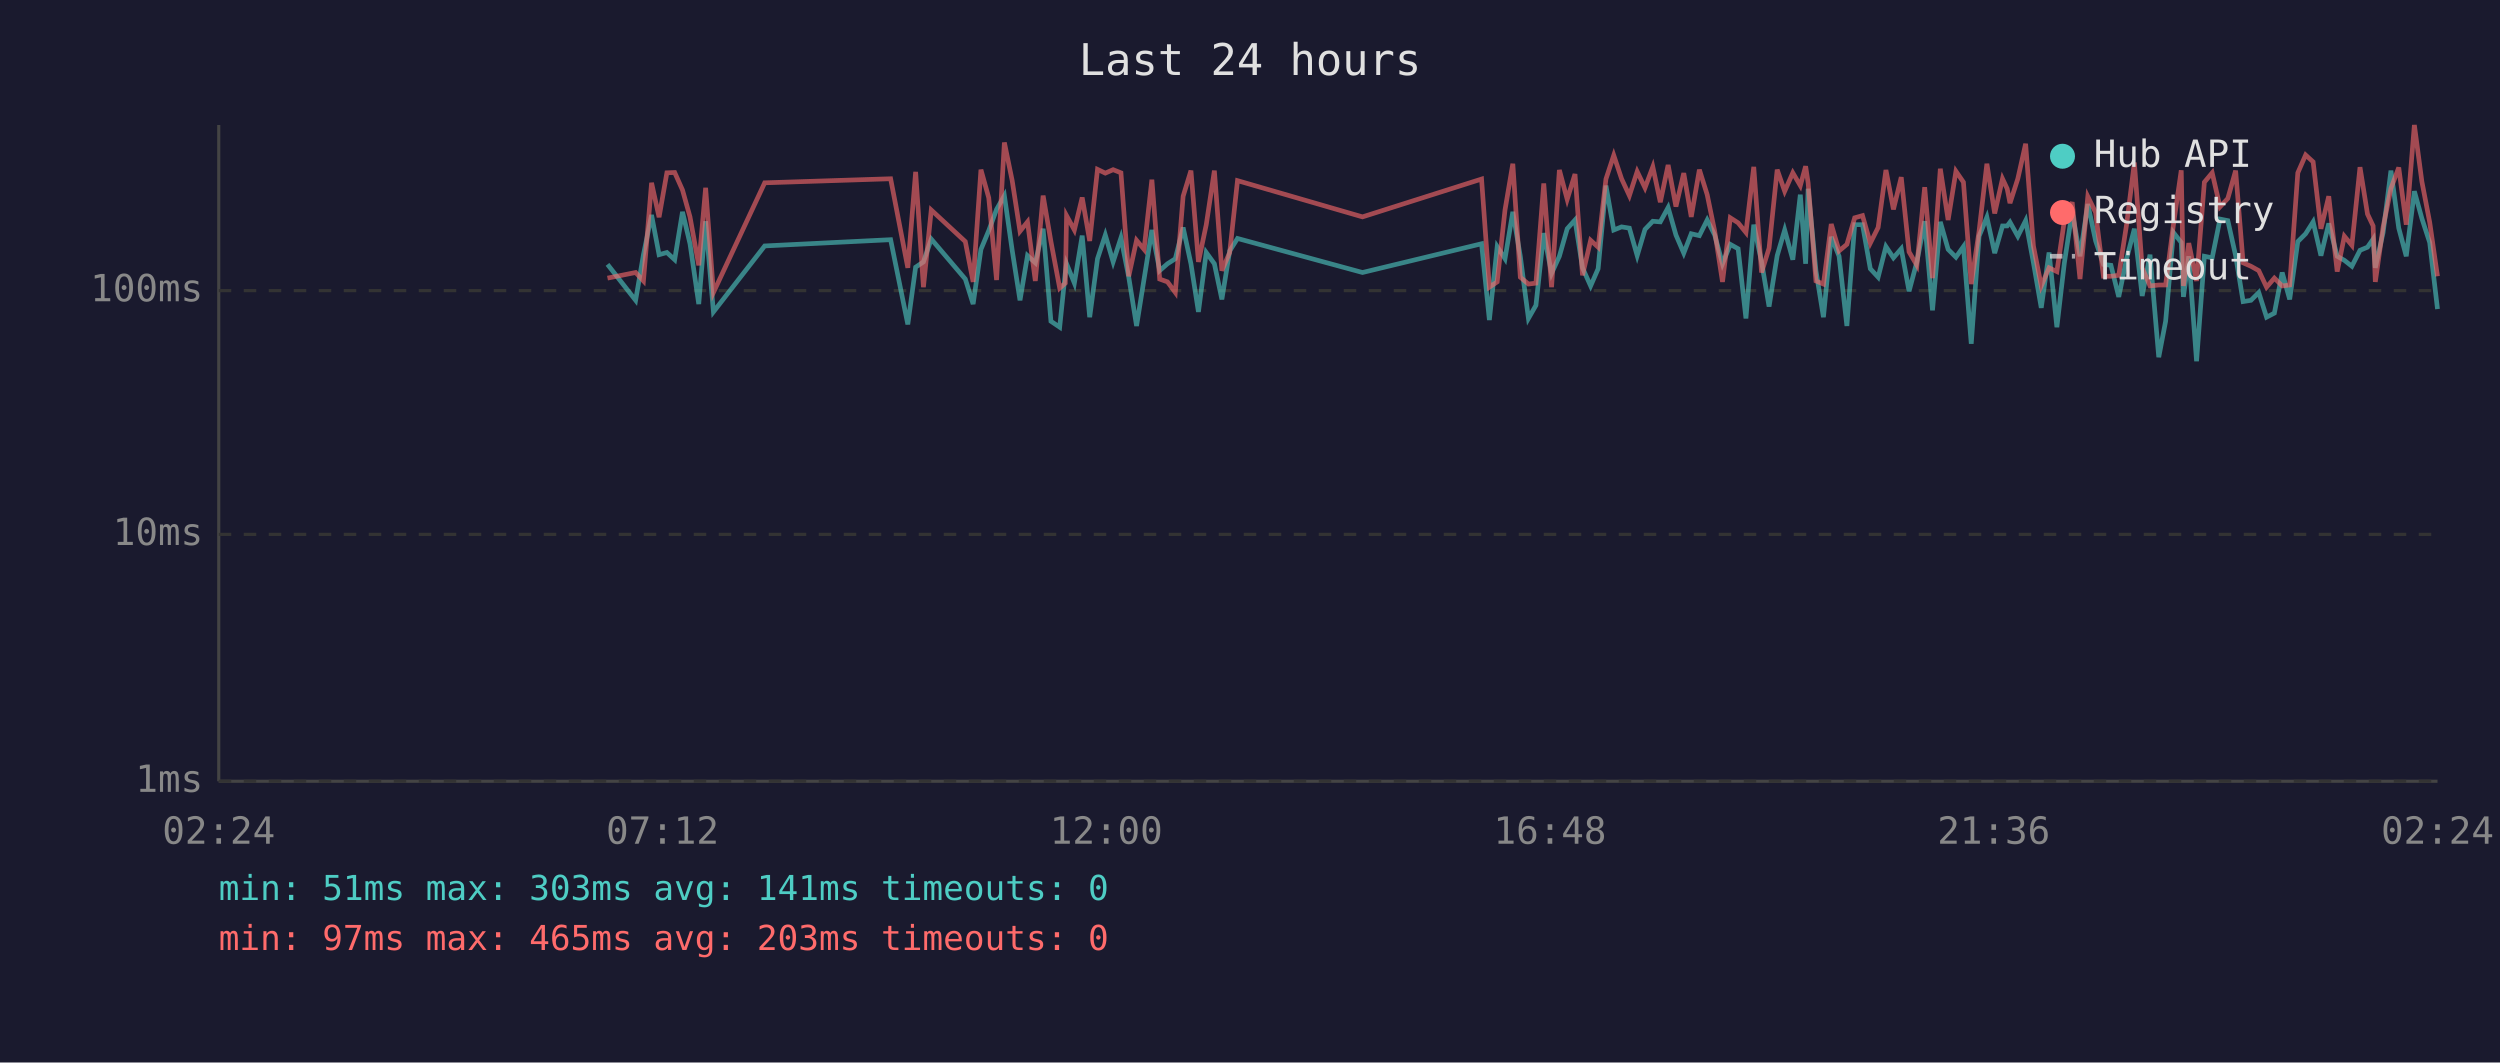
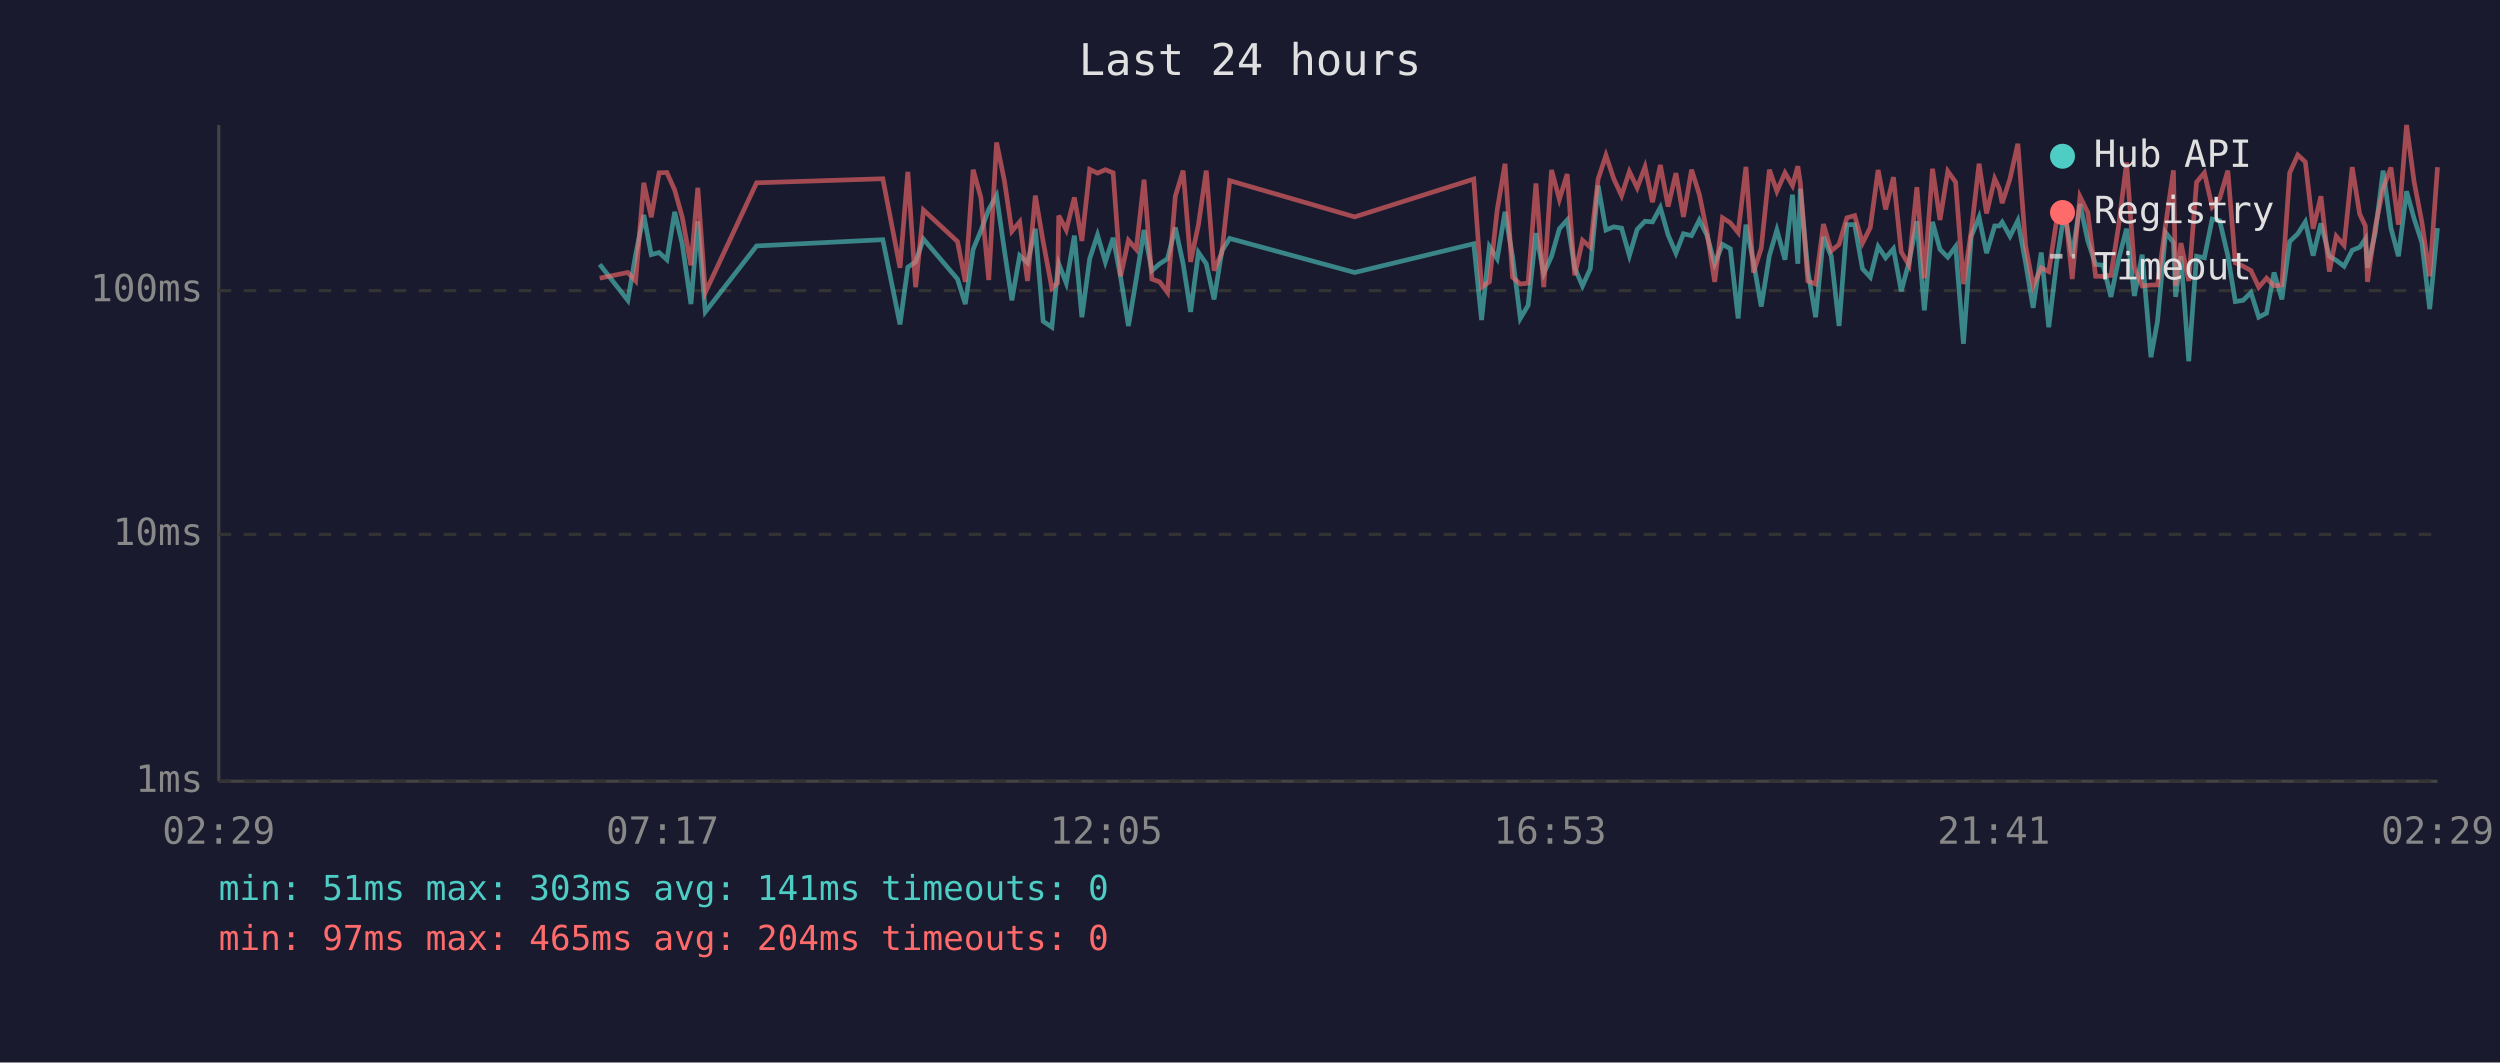
<svg xmlns="http://www.w3.org/2000/svg" viewBox="0 0 800 340" font-family="monospace" font-size="12">
  <rect width="800" height="340" fill="#1a1a2e" />
  <text x="400" y="24" fill="#e0e0e0" font-size="14" text-anchor="middle">Last 24 hours</text>
  <line x1="70" y1="40" x2="70" y2="250" stroke="#444" stroke-width="1" />
  <line x1="70" y1="250" x2="780" y2="250" stroke="#444" stroke-width="1" />
  <line x1="70" y1="250" x2="780" y2="250" stroke="#333" stroke-width="1" stroke-dasharray="4" />
  <text x="65" y="250" fill="#888" text-anchor="end" dominant-baseline="middle">1ms</text>
  <line x1="70" y1="171" x2="780" y2="171" stroke="#333" stroke-width="1" stroke-dasharray="4" />
  <text x="65" y="171" fill="#888" text-anchor="end" dominant-baseline="middle">10ms</text>
  <line x1="70" y1="93" x2="780" y2="93" stroke="#333" stroke-width="1" stroke-dasharray="4" />
  <text x="65" y="93" fill="#888" text-anchor="end" dominant-baseline="middle">100ms</text>
-   <text x="70" y="270" fill="#888" text-anchor="middle">02:24</text>
-   <text x="212" y="270" fill="#888" text-anchor="middle">07:12</text>
-   <text x="354" y="270" fill="#888" text-anchor="middle">12:00</text>
-   <text x="496" y="270" fill="#888" text-anchor="middle">16:48</text>
-   <text x="638" y="270" fill="#888" text-anchor="middle">21:36</text>
-   <text x="780" y="270" fill="#888" text-anchor="middle">02:24</text>
-   <polyline points="194.4,84.6 203.4,96.1 205.9,81.5 208.5,68.8 210.9,81.5 213.4,80.8 215.9,83.1 218.4,67.8 220.8,78.0 223.6,97.3 225.8,70.8 228.3,99.8 244.7,78.7 285.0,76.7 290.5,103.8 293.0,85.5 295.5,83.8 298.0,76.5 308.9,89.3 311.4,97.3 313.9,79.8 316.4,73.8 318.9,67.0 321.4,62.6 323.9,80.1 326.4,96.1 328.8,81.8 331.3,84.1 333.8,73.2 336.3,102.8 339.1,104.7 340.9,87.2 341.3,84.4 343.8,90.6 346.3,75.4 348.7,101.5 351.2,82.8 353.7,75.2 356.2,83.8 358.7,76.1 361.2,88.7 363.7,104.3 366.1,89.3 368.6,73.6 371.1,86.6 373.6,84.4 376.1,82.8 378.6,72.8 381.1,84.4 383.5,99.8 386.0,80.8 388.6,84.4 391.0,95.8 393.5,80.3 396.0,76.3 436.0,87.2 474.1,78.0 476.6,102.4 479.1,78.9 481.6,82.8 484.1,67.8 486.5,82.0 489.1,101.9 491.5,97.7 494.0,74.6 496.5,87.5 499.0,82.0 501.5,73.2 504.0,70.4 506.4,85.7 509.0,91.5 511.4,86.0 513.9,59.4 516.4,73.6 518.9,72.6 521.4,73.0 523.9,81.8 526.4,73.4 528.9,70.8 531.3,71.0 533.8,66.4 536.3,75.2 538.8,81.0 541.2,74.8 543.8,75.4 546.3,70.4 548.7,75.2 551.2,84.4 553.7,78.2 556.2,79.6 558.7,101.9 561.2,71.9 563.7,83.8 566.1,98.1 568.7,81.8 571.1,73.6 573.7,83.1 576.1,62.3 577.8,84.4 578.6,60.4 581.1,86.6 583.5,101.5 586.0,75.8 588.5,82.0 591.0,104.3 593.5,71.9 596.0,71.9 598.5,86.0 601.0,88.7 603.5,78.9 605.9,82.5 608.4,79.6 610.9,93.2 613.4,83.8 615.9,70.8 618.4,99.3 620.9,71.0 623.4,79.8 625.9,82.3 628.3,78.9 630.8,110.0 633.3,75.6 635.8,69.5 638.3,81.0 640.8,72.3 642.3,72.3 643.2,71.1 645.7,75.6 648.2,70.6 650.7,84.1 653.2,98.5 655.7,80.8 658.2,104.7 660.6,84.1 663.1,67.7 665.6,82.0 668.1,65.3 670.6,77.1 673.1,84.6 675.5,84.9 678.0,95.0 680.5,82.8 683.0,73.2 685.5,94.7 688.0,81.5 690.8,114.3 693.0,102.8 695.5,74.4 698.0,77.6 698.7,95.0 700.4,82.0 702.9,115.6 705.4,82.0 707.9,82.5 710.4,70.1 712.9,70.6 715.4,81.8 717.8,96.5 720.3,96.1 722.8,93.6 725.3,101.5 727.8,100.2 730.3,87.2 732.7,95.8 735.3,77.3 737.8,74.8 740.2,71.0 742.7,81.8 745.2,71.5 747.9,82.0 750.2,83.3 752.6,85.2 755.2,80.1 757.6,79.1 759.4,76.5 760.1,85.7 762.6,74.4 765.1,54.6 767.6,73.0 770.0,82.0 772.6,61.2 775.0,69.9 777.5,77.6 780.0,98.9" fill="none" stroke="#4ecdc4" stroke-width="1.5" opacity="0.6" />
-   <polyline points="194.4,89.0 203.4,87.2 205.9,89.9 208.5,58.5 210.9,69.5 213.4,55.3 215.9,55.2 218.4,60.8 220.8,69.4 223.6,84.9 225.8,60.1 228.3,93.6 244.7,58.5 285.0,57.2 290.5,85.7 293.0,55.0 295.5,91.9 298.0,67.2 308.9,77.3 311.4,90.2 313.9,54.3 316.4,63.3 318.9,89.6 321.4,45.6 323.9,57.8 326.4,74.0 328.8,71.0 331.3,89.9 333.8,62.6 336.3,77.3 339.1,92.2 340.9,90.6 341.3,69.0 343.8,73.6 346.3,63.2 348.7,77.1 351.2,54.2 353.7,55.4 356.2,54.3 358.7,55.3 361.2,88.4 363.7,76.9 366.1,79.8 368.6,57.5 371.1,89.3 373.6,90.2 376.1,93.6 378.6,62.8 381.1,54.6 383.5,83.8 386.0,71.9 388.6,54.6 391.0,86.6 393.5,80.8 396.0,57.8 436.0,69.4 474.1,57.3 476.6,91.9 479.1,90.2 481.6,67.2 484.1,52.4 486.5,88.7 489.1,90.9 491.5,90.6 494.0,58.7 496.5,91.9 499.0,54.4 501.5,63.8 504.0,55.7 506.4,88.1 509.0,76.9 511.4,79.1 513.9,57.3 516.4,49.7 518.9,57.2 521.4,62.6 523.9,54.9 526.4,60.1 528.9,53.4 531.3,64.7 533.8,52.8 536.3,66.1 538.8,55.4 541.2,69.4 543.8,54.3 546.3,62.3 548.7,74.0 551.2,90.2 553.7,69.7 556.2,71.3 558.7,74.4 561.2,53.4 563.7,87.2 566.1,79.4 568.7,54.3 571.1,61.2 573.7,55.3 576.1,59.4 577.8,53.2 578.6,58.5 581.1,89.9 583.5,90.9 586.0,71.7 588.5,80.3 591.0,78.2 593.5,69.7 596.0,69.0 598.5,77.8 601.0,72.8 603.5,54.4 605.9,67.0 608.4,56.7 610.9,80.6 613.4,84.9 615.9,59.9 618.4,89.0 620.9,54.0 623.4,70.4 625.9,54.8 628.3,58.3 630.8,90.9 633.3,74.0 635.8,52.4 638.3,68.3 640.8,57.2 642.3,60.4 643.2,65.0 645.7,57.2 648.2,46.0 650.7,78.7 653.2,91.5 655.7,85.7 658.2,86.9 660.6,70.6 663.1,64.7 665.6,89.3 668.1,62.9 670.6,68.0 673.1,88.4 675.5,88.4 678.0,88.1 680.5,71.9 683.0,52.0 685.5,85.7 688.0,91.5 690.8,91.2 693.0,91.2 695.5,71.9 698.0,54.5 698.7,91.5 700.4,77.8 702.9,89.9 705.4,58.3 707.9,55.3 710.4,66.2 712.9,63.5 715.4,54.6 717.8,84.1 720.3,85.2 722.8,86.6 725.3,91.9 727.8,89.0 730.3,91.5 732.7,91.2 735.3,55.3 737.8,49.6 740.2,51.8 742.7,73.2 745.2,62.8 747.9,86.9 750.2,75.6 752.6,78.5 755.2,53.5 757.6,68.5 759.4,72.3 760.1,90.2 762.6,72.6 765.1,60.3 767.6,53.6 770.0,71.9 772.6,40.0 775.0,58.1 777.5,71.1 780.0,88.4" fill="none" stroke="#ff6b6b" stroke-width="1.5" opacity="0.6" />
+   <text x="70" y="270" fill="#888" text-anchor="middle">02:29</text>
+   <text x="212" y="270" fill="#888" text-anchor="middle">07:17</text>
+   <text x="354" y="270" fill="#888" text-anchor="middle">12:05</text>
+   <text x="496" y="270" fill="#888" text-anchor="middle">16:53</text>
+   <text x="638" y="270" fill="#888" text-anchor="middle">21:41</text>
+   <text x="780" y="270" fill="#888" text-anchor="middle">02:29</text>
+   <polyline points="191.9,84.6 200.9,96.1 203.4,81.5 206.0,68.8 208.4,81.5 210.9,80.8 213.4,83.1 215.9,67.8 218.3,78.0 221.1,97.3 223.3,70.8 225.7,99.8 242.1,78.7 282.5,76.7 288.0,103.8 290.5,85.5 293.0,83.8 295.5,76.5 306.4,89.3 308.9,97.3 311.4,79.8 313.9,73.8 316.4,67.0 318.9,62.6 321.4,80.1 323.8,96.1 326.3,81.8 328.8,84.1 331.3,73.2 333.8,102.8 336.6,104.7 338.4,87.2 338.8,84.4 341.2,90.6 343.8,75.4 346.2,101.5 348.7,82.8 351.2,75.2 353.7,83.8 356.2,76.1 358.6,88.7 361.1,104.3 363.6,89.3 366.1,73.6 368.6,86.6 371.1,84.4 373.6,82.8 376.1,72.8 378.6,84.4 381.0,99.8 383.5,80.8 386.0,84.4 388.5,95.8 391.0,80.3 393.5,76.3 433.5,87.2 471.6,78.0 474.1,102.4 476.6,78.9 479.1,82.8 481.6,67.8 484.0,82.0 486.5,101.9 489.0,97.7 491.5,74.6 494.0,87.5 496.5,82.0 499.0,73.2 501.5,70.4 503.9,85.7 506.4,91.5 508.9,86.0 511.4,59.4 513.9,73.6 516.4,72.6 518.9,73.0 521.4,81.8 523.9,73.4 526.4,70.8 528.8,71.0 531.3,66.4 533.8,75.2 536.3,81.0 538.7,74.8 541.3,75.4 543.8,70.4 546.2,75.2 548.7,84.4 551.2,78.2 553.7,79.6 556.2,101.9 558.7,71.9 561.1,83.8 563.6,98.1 566.2,81.8 568.6,73.6 571.2,83.1 573.6,62.3 575.3,84.4 576.1,60.4 578.5,86.6 581.0,101.5 583.5,75.8 586.0,82.0 588.5,104.3 591.0,71.9 593.5,71.9 596.0,86.0 598.5,88.7 601.0,78.9 603.4,82.5 605.9,79.6 608.4,93.2 610.9,83.8 613.4,70.8 615.8,99.3 618.4,71.0 620.8,79.8 623.3,82.3 625.8,78.9 628.3,110.0 630.8,75.6 633.3,69.5 635.7,81.0 638.3,72.3 639.8,72.3 640.7,71.1 643.2,75.6 645.7,70.6 648.2,84.1 650.6,98.5 653.2,80.8 655.6,104.7 658.1,84.1 660.6,67.7 663.1,82.0 665.6,65.3 668.1,77.1 670.6,84.6 673.0,84.9 675.5,95.0 678.0,82.8 680.5,73.2 683.0,94.7 685.5,81.5 688.3,114.3 690.4,102.8 693.0,74.4 695.5,77.6 696.2,95.0 697.9,82.0 700.4,115.6 702.9,82.0 705.4,82.5 707.9,70.1 710.3,70.6 712.9,81.8 715.3,96.5 717.8,96.1 720.3,93.6 722.8,101.5 725.3,100.2 727.7,87.2 730.2,95.8 732.7,77.3 735.3,74.8 737.7,71.0 740.2,81.8 742.7,71.5 745.4,82.0 747.6,83.3 750.1,85.2 752.7,80.1 755.1,79.1 756.9,76.5 757.6,85.7 760.1,74.4 762.6,54.6 765.1,73.0 767.5,82.0 770.1,61.2 772.5,69.9 775.0,77.6 777.5,98.9 780.0,73.0" fill="none" stroke="#4ecdc4" stroke-width="1.5" opacity="0.6" />
+   <polyline points="191.9,89.0 200.9,87.2 203.4,89.9 206.0,58.5 208.4,69.5 210.9,55.3 213.4,55.2 215.9,60.8 218.3,69.4 221.1,84.9 223.3,60.1 225.7,93.6 242.1,58.5 282.5,57.2 288.0,85.7 290.5,55.0 293.0,91.9 295.5,67.2 306.4,77.3 308.9,90.2 311.4,54.3 313.9,63.3 316.4,89.6 318.9,45.6 321.4,57.8 323.8,74.0 326.3,71.0 328.8,89.9 331.3,62.6 333.8,77.3 336.6,92.2 338.4,90.6 338.8,69.0 341.2,73.6 343.8,63.2 346.2,77.1 348.7,54.2 351.2,55.4 353.7,54.3 356.2,55.3 358.6,88.4 361.1,76.9 363.6,79.8 366.1,57.5 368.6,89.3 371.1,90.2 373.6,93.6 376.1,62.8 378.6,54.6 381.0,83.8 383.5,71.9 386.0,54.6 388.5,86.6 391.0,80.8 393.5,57.8 433.5,69.4 471.6,57.3 474.1,91.9 476.6,90.2 479.1,67.2 481.6,52.4 484.0,88.7 486.5,90.9 489.0,90.6 491.5,58.7 494.0,91.9 496.5,54.4 499.0,63.8 501.5,55.7 503.9,88.1 506.4,76.9 508.9,79.1 511.4,57.3 513.9,49.7 516.4,57.2 518.9,62.6 521.4,54.9 523.9,60.1 526.4,53.4 528.8,64.7 531.3,52.8 533.8,66.1 536.3,55.4 538.7,69.4 541.3,54.3 543.8,62.3 546.2,74.0 548.7,90.2 551.2,69.7 553.7,71.3 556.2,74.4 558.7,53.4 561.1,87.2 563.6,79.4 566.2,54.3 568.6,61.2 571.2,55.3 573.6,59.4 575.3,53.2 576.1,58.5 578.5,89.9 581.0,90.9 583.5,71.7 586.0,80.3 588.5,78.2 591.0,69.7 593.5,69.0 596.0,77.8 598.5,72.8 601.0,54.4 603.4,67.0 605.9,56.7 608.4,80.6 610.9,84.9 613.4,59.9 615.8,89.0 618.4,54.0 620.8,70.4 623.3,54.8 625.8,58.3 628.3,90.9 630.8,74.0 633.3,52.4 635.7,68.3 638.3,57.2 639.8,60.4 640.7,65.0 643.2,57.2 645.7,46.0 648.2,78.7 650.6,91.5 653.2,85.7 655.6,86.9 658.1,70.6 660.6,64.7 663.1,89.3 665.6,62.9 668.1,68.0 670.6,88.4 673.0,88.4 675.5,88.1 678.0,71.9 680.5,52.0 683.0,85.7 685.5,91.5 688.3,91.2 690.4,91.2 693.0,71.9 695.5,54.5 696.2,91.5 697.9,77.8 700.4,89.9 702.9,58.3 705.4,55.3 707.9,66.2 710.3,63.5 712.9,54.6 715.3,84.1 717.8,85.2 720.3,86.6 722.8,91.9 725.3,89.0 727.7,91.5 730.2,91.2 732.7,55.3 735.3,49.6 737.7,51.8 740.2,73.2 742.7,62.8 745.4,86.9 747.6,75.6 750.1,78.5 752.7,53.5 755.1,68.5 756.9,72.3 757.6,90.2 760.1,72.6 762.6,60.3 765.1,53.6 767.5,71.9 770.1,40.0 772.5,58.1 775.0,71.1 777.5,88.4 780.0,53.5" fill="none" stroke="#ff6b6b" stroke-width="1.5" opacity="0.6" />
  <circle cx="660" cy="50" r="4" fill="#4ecdc4" />
  <text x="670" y="50" fill="#e0e0e0" dominant-baseline="middle">Hub API</text>
  <circle cx="660" cy="68" r="4" fill="#ff6b6b" />
  <text x="670" y="68" fill="#e0e0e0" dominant-baseline="middle">Registry</text>
  <line x1="656" y1="82" x2="664" y2="82" stroke="#e0e0e0" stroke-width="1.5" stroke-dasharray="4,3" opacity="0.7" />
  <text x="670" y="86" fill="#e0e0e0" dominant-baseline="middle">Timeout</text>
  <text x="70" y="288" fill="#4ecdc4" font-size="11">min: 51ms  max: 303ms  avg: 141ms  timeouts: 0</text>
-   <text x="70" y="304" fill="#ff6b6b" font-size="11">min: 97ms  max: 465ms  avg: 203ms  timeouts: 0</text>
+   <text x="70" y="304" fill="#ff6b6b" font-size="11">min: 97ms  max: 465ms  avg: 204ms  timeouts: 0</text>
</svg>
